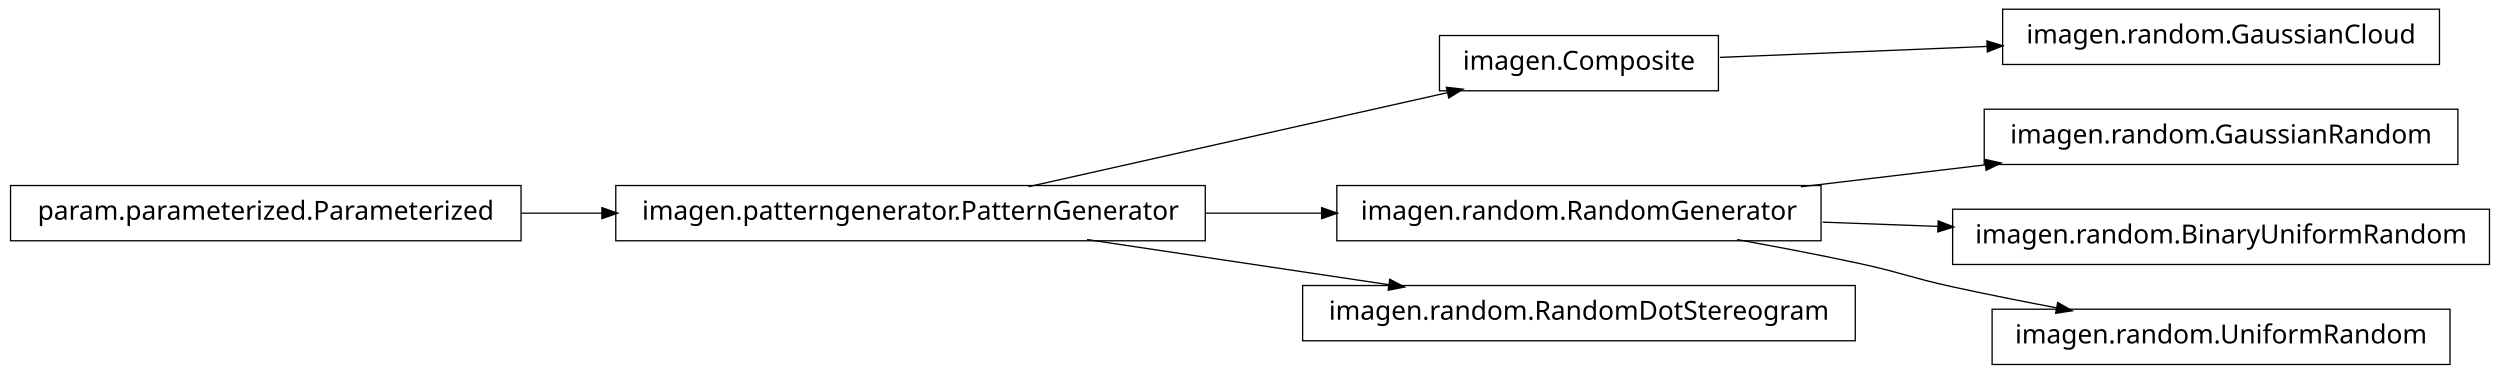
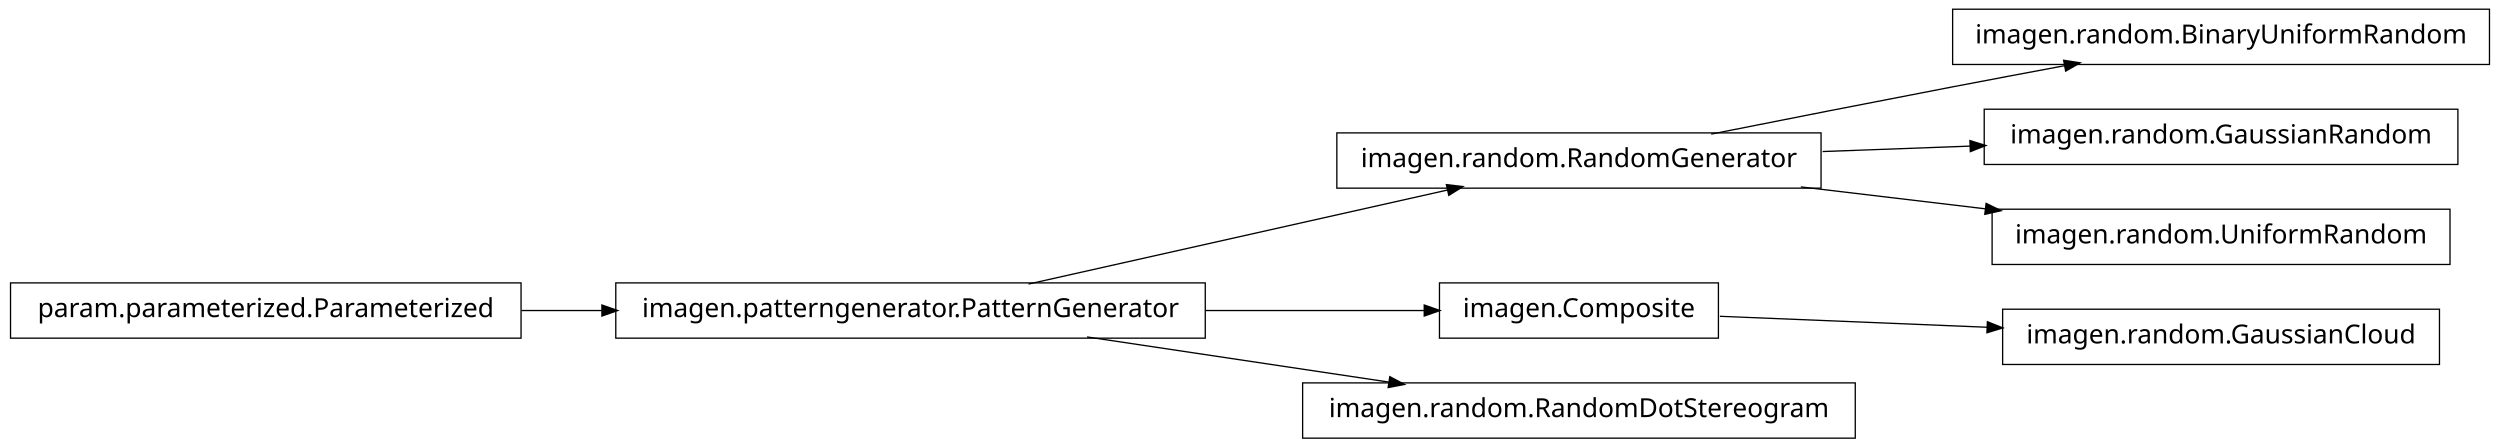
- <svg xmlns="http://www.w3.org/2000/svg" width="950pt" height="142pt" viewBox="0.00 0.00 950.00 142.00">
-   <g id="graph1" class="graph" transform="scale(1 1) rotate(0) translate(4 138)">
-     <polygon fill="white" stroke="white" points="-4,5 -4,-138 947,-138 947,5 -4,5" />
+ <svg xmlns="http://www.w3.org/2000/svg" width="950pt" height="170pt" viewBox="0.00 0.00 950.00 170.00">
+   <g id="graph1" class="graph" transform="scale(1 1) rotate(0) translate(4 166)">
+     <polygon fill="white" stroke="white" points="-4,5 -4,-166 947,-166 947,5 -4,5" />
    <g id="node1" class="node">
-       <polygon fill="none" stroke="black" stroke-width="0.5" points="923,-134.5 757,-134.5 757,-113.5 923,-113.5 923,-134.5" />
-       <text text-anchor="middle" x="840" y="-121.5" font-family="Vera" font-size="10.00">imagen.random.GaussianCloud</text>
+       <polygon fill="none" stroke="black" stroke-width="0.5" points="942,-162.5 738,-162.5 738,-141.5 942,-141.5 942,-162.5" />
+       <text text-anchor="middle" x="840" y="-149.5" font-family="Vera" font-size="10.00">imagen.random.BinaryUniformRandom</text>
    </g>
    <g id="node2" class="node">
-       <polygon fill="none" stroke="black" stroke-width="0.5" points="649,-124.5 543,-124.5 543,-103.5 649,-103.5 649,-124.5" />
-       <text text-anchor="middle" x="596" y="-111.5" font-family="Vera" font-size="10.00">imagen.Composite</text>
+       <polygon fill="none" stroke="black" stroke-width="0.5" points="688,-115.5 504,-115.5 504,-94.5 688,-94.5 688,-115.5" />
+       <text text-anchor="middle" x="596" y="-102.5" font-family="Vera" font-size="10.00">imagen.random.RandomGenerator</text>
    </g>
    <g id="edge2" class="edge">
-       <path fill="none" stroke="black" stroke-width="0.5" d="M649.547,-116.195C679.364,-117.417 717.246,-118.969 751.359,-120.367" />
-       <polygon fill="black" stroke="black" points="751.296,-122.116 756.364,-120.572 751.44,-118.619 751.296,-122.116" />
+       <path fill="none" stroke="black" stroke-width="0.5" d="M646.249,-115.042C673.403,-120.435 707.523,-127.157 738,-133 751.786,-135.643 766.631,-138.438 780.613,-141.047" />
+       <polygon fill="black" stroke="black" points="780.485,-142.803 785.721,-141.999 781.126,-139.362 780.485,-142.803" />
    </g>
    <g id="node4" class="node">
-       <polygon fill="none" stroke="black" stroke-width="0.5" points="930,-96.5 750,-96.5 750,-75.5 930,-75.5 930,-96.5" />
-       <text text-anchor="middle" x="840" y="-83.5" font-family="Vera" font-size="10.00">imagen.random.GaussianRandom</text>
-     </g>
-     <g id="node5" class="node">
-       <polygon fill="none" stroke="black" stroke-width="0.5" points="688,-67.5 504,-67.5 504,-46.5 688,-46.5 688,-67.5" />
-       <text text-anchor="middle" x="596" y="-54.5" font-family="Vera" font-size="10.00">imagen.random.RandomGenerator</text>
+       <polygon fill="none" stroke="black" stroke-width="0.5" points="930,-124.5 750,-124.5 750,-103.5 930,-103.5 930,-124.5" />
+       <text text-anchor="middle" x="840" y="-111.5" font-family="Vera" font-size="10.00">imagen.random.GaussianRandom</text>
    </g>
    <g id="edge4" class="edge">
-       <path fill="none" stroke="black" stroke-width="0.5" d="M680.313,-67.021C702.98,-69.715 727.572,-72.638 750.51,-75.364" />
-       <polygon fill="black" stroke="black" points="750.512,-77.126 755.684,-75.979 750.926,-73.651 750.512,-77.126" />
+       <path fill="none" stroke="black" stroke-width="0.5" d="M688.594,-108.415C706.955,-109.093 726.261,-109.805 744.711,-110.485" />
+       <polygon fill="black" stroke="black" points="744.829,-112.241 749.89,-110.676 744.958,-108.743 744.829,-112.241" />
    </g>
-     <g id="node12" class="node">
-       <polygon fill="none" stroke="black" stroke-width="0.5" points="942,-58.5 738,-58.5 738,-37.5 942,-37.5 942,-58.5" />
-       <text text-anchor="middle" x="840" y="-45.5" font-family="Vera" font-size="10.00">imagen.random.BinaryUniformRandom</text>
+     <g id="node15" class="node">
+       <polygon fill="none" stroke="black" stroke-width="0.5" points="927,-86.5 753,-86.5 753,-65.5 927,-65.5 927,-86.5" />
+       <text text-anchor="middle" x="840" y="-73.5" font-family="Vera" font-size="10.00">imagen.random.UniformRandom</text>
+     </g>
+     <g id="edge14" class="edge">
+       <path fill="none" stroke="black" stroke-width="0.5" d="M680.313,-94.979C702.98,-92.285 727.572,-89.362 750.51,-86.636" />
+       <polygon fill="black" stroke="black" points="750.926,-88.349 755.684,-86.021 750.512,-84.874 750.926,-88.349" />
+     </g>
+     <g id="node6" class="node">
+       <polygon fill="none" stroke="black" stroke-width="0.5" points="649,-58.5 543,-58.5 543,-37.5 649,-37.5 649,-58.5" />
+       <text text-anchor="middle" x="596" y="-45.5" font-family="Vera" font-size="10.00">imagen.Composite</text>
+     </g>
+     <g id="node13" class="node">
+       <polygon fill="none" stroke="black" stroke-width="0.5" points="923,-48.5 757,-48.5 757,-27.5 923,-27.5 923,-48.5" />
+       <text text-anchor="middle" x="840" y="-35.5" font-family="Vera" font-size="10.00">imagen.random.GaussianCloud</text>
+     </g>
+     <g id="edge12" class="edge">
+       <path fill="none" stroke="black" stroke-width="0.5" d="M649.547,-45.806C679.364,-44.584 717.246,-43.031 751.359,-41.633" />
+       <polygon fill="black" stroke="black" points="751.44,-43.381 756.364,-41.428 751.296,-39.884 751.44,-43.381" />
+     </g>
+     <g id="node7" class="node">
+       <polygon fill="none" stroke="black" stroke-width="0.5" points="454,-58.5 230,-58.5 230,-37.5 454,-37.5 454,-58.5" />
+       <text text-anchor="middle" x="342" y="-45.5" font-family="Vera" font-size="10.00">imagen.patterngenerator.PatternGenerator</text>
    </g>
    <g id="edge10" class="edge">
-       <path fill="none" stroke="black" stroke-width="0.5" d="M688.594,-53.585C702.882,-53.058 717.743,-52.51 732.327,-51.972" />
-       <polygon fill="black" stroke="black" points="732.753,-53.707 737.685,-51.774 732.624,-50.209 732.753,-53.707" />
+       <path fill="none" stroke="black" stroke-width="0.5" d="M386.825,-58.059C431.484,-68.081 499.901,-83.434 546.223,-93.829" />
+       <polygon fill="black" stroke="black" points="545.934,-95.558 551.196,-94.946 546.701,-92.143 545.934,-95.558" />
    </g>
-     <g id="node15" class="node">
-       <polygon fill="none" stroke="black" stroke-width="0.5" points="927,-20.5 753,-20.5 753,0.5 927,0.5 927,-20.5" />
-       <text text-anchor="middle" x="840" y="-7.5" font-family="Vera" font-size="10.00">imagen.random.UniformRandom</text>
+     <g id="edge6" class="edge">
+       <path fill="none" stroke="black" stroke-width="0.5" d="M454.147,-48C482.808,-48 512.492,-48 537.251,-48" />
+       <polygon fill="black" stroke="black" points="537.458,-49.75 542.458,-48 537.458,-46.25 537.458,-49.75" />
    </g>
-     <g id="edge14" class="edge">
-       <path fill="none" stroke="black" stroke-width="0.5" d="M656.121,-46.953C671.144,-44.242 687.193,-41.174 702,-38 718.126,-34.543 721.886,-32.512 738,-29 750.741,-26.224 764.432,-23.498 777.517,-21.017" />
-       <polygon fill="black" stroke="black" points="778.103,-22.687 782.693,-20.042 777.455,-19.248 778.103,-22.687" />
+     <g id="node10" class="node">
+       <polygon fill="none" stroke="black" stroke-width="0.5" points="701,-20.5 491,-20.5 491,0.5 701,0.5 701,-20.5" />
+       <text text-anchor="middle" x="596" y="-7.5" font-family="Vera" font-size="10.00">imagen.random.RandomDotStereogram</text>
    </g>
-     <g id="node7" class="node">
-       <polygon fill="none" stroke="black" stroke-width="0.5" points="701,-29.5 491,-29.5 491,-8.5 701,-8.5 701,-29.5" />
-       <text text-anchor="middle" x="596" y="-16.5" font-family="Vera" font-size="10.00">imagen.random.RandomDotStereogram</text>
+     <g id="edge8" class="edge">
+       <path fill="none" stroke="black" stroke-width="0.5" d="M409.068,-37.966C444.37,-32.685 487.689,-26.204 523.734,-20.811" />
+       <polygon fill="black" stroke="black" points="524.311,-22.495 528.997,-20.024 523.793,-19.033 524.311,-22.495" />
    </g>
-     <g id="node8" class="node">
-       <polygon fill="none" stroke="black" stroke-width="0.5" points="454,-67.5 230,-67.5 230,-46.5 454,-46.5 454,-67.5" />
-       <text text-anchor="middle" x="342" y="-54.5" font-family="Vera" font-size="10.00">imagen.patterngenerator.PatternGenerator</text>
-     </g>
-     <g id="edge12" class="edge">
-       <path fill="none" stroke="black" stroke-width="0.5" d="M386.825,-67.059C431.484,-77.081 499.901,-92.434 546.223,-102.83" />
-       <polygon fill="black" stroke="black" points="545.934,-104.558 551.196,-103.946 546.701,-101.143 545.934,-104.558" />
+     <g id="node9" class="node">
+       <polygon fill="none" stroke="black" stroke-width="0.5" points="194,-58.5 5.68434e-14,-58.5 0,-37.5 194,-37.5 194,-58.5" />
+       <text text-anchor="middle" x="97" y="-45.5" font-family="Vera" font-size="10.00">param.parameterized.Parameterized</text>
    </g>
    <g id="edge16" class="edge">
-       <path fill="none" stroke="black" stroke-width="0.5" d="M454.147,-57C468.824,-57 483.769,-57 498.184,-57" />
-       <polygon fill="black" stroke="black" points="498.469,-58.75 503.469,-57 498.469,-55.25 498.469,-58.75" />
-     </g>
-     <g id="edge6" class="edge">
-       <path fill="none" stroke="black" stroke-width="0.5" d="M409.068,-46.966C444.37,-41.685 487.689,-35.204 523.734,-29.811" />
-       <polygon fill="black" stroke="black" points="524.311,-31.495 528.997,-29.024 523.793,-28.033 524.311,-31.495" />
-     </g>
-     <g id="node10" class="node">
-       <polygon fill="none" stroke="black" stroke-width="0.5" points="194,-67.5 5.68434e-14,-67.5 0,-46.5 194,-46.5 194,-67.5" />
-       <text text-anchor="middle" x="97" y="-54.5" font-family="Vera" font-size="10.00">param.parameterized.Parameterized</text>
-     </g>
-     <g id="edge8" class="edge">
-       <path fill="none" stroke="black" stroke-width="0.5" d="M194.182,-57C204.286,-57 214.629,-57 224.922,-57" />
-       <polygon fill="black" stroke="black" points="224.969,-58.75 229.969,-57 224.969,-55.25 224.969,-58.75" />
+       <path fill="none" stroke="black" stroke-width="0.5" d="M194.182,-48C204.286,-48 214.629,-48 224.922,-48" />
+       <polygon fill="black" stroke="black" points="224.969,-49.75 229.969,-48 224.969,-46.25 224.969,-49.75" />
    </g>
  </g>
</svg>
